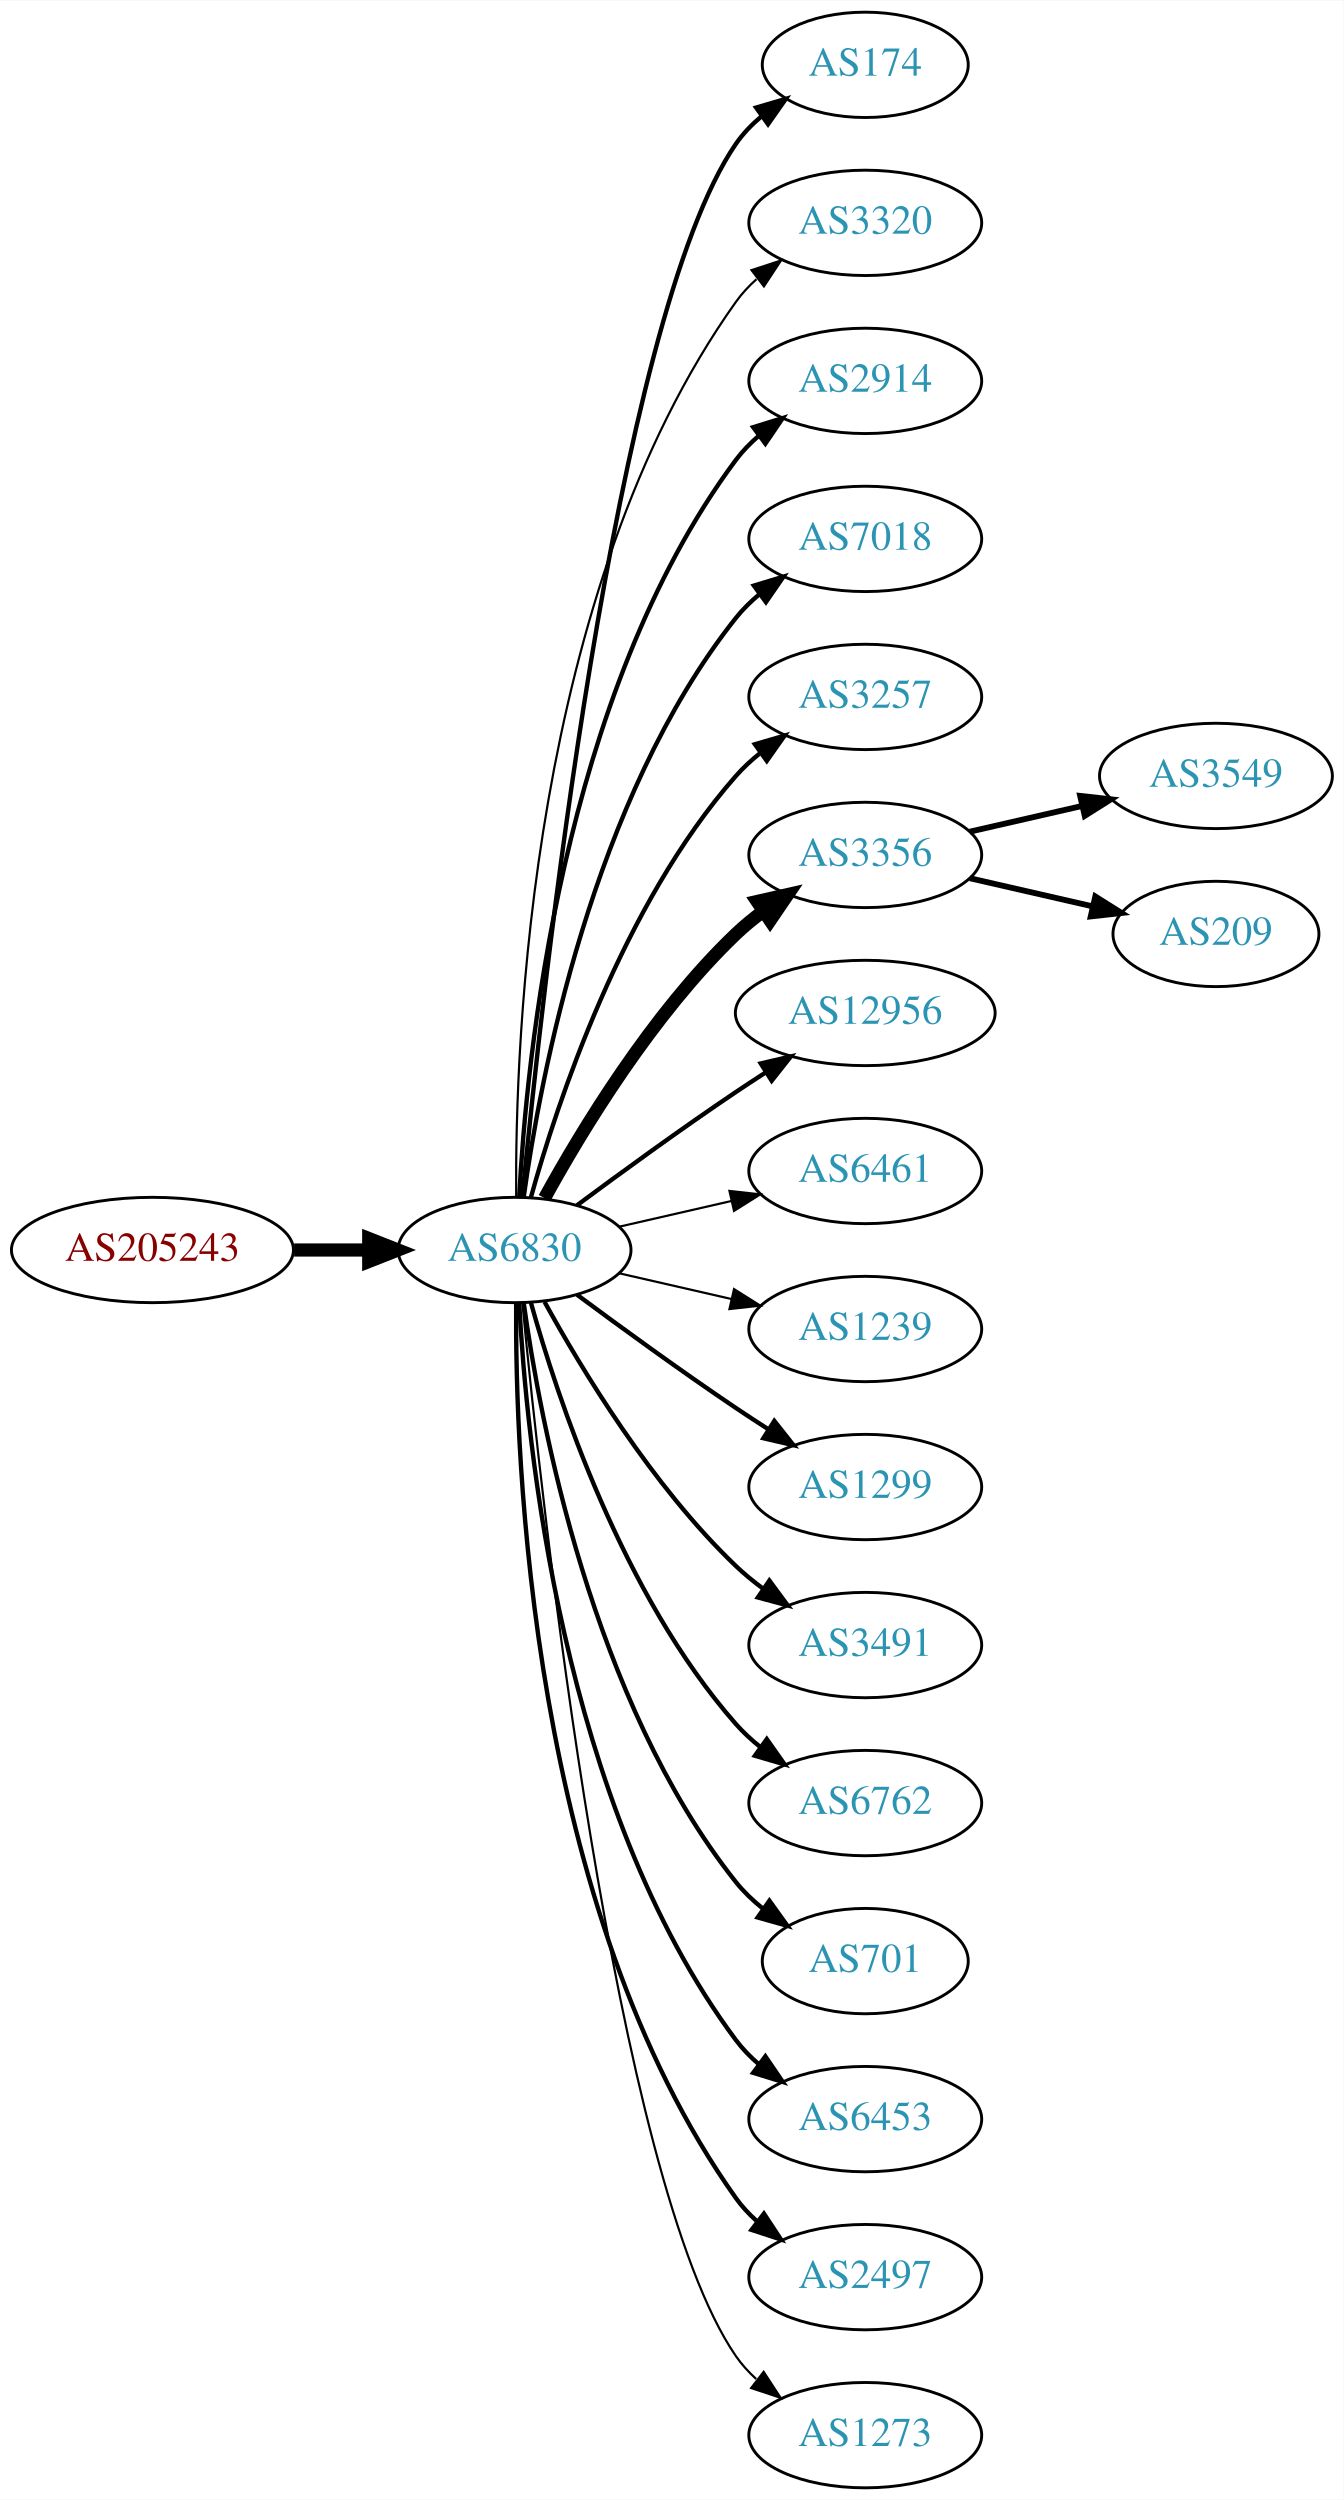
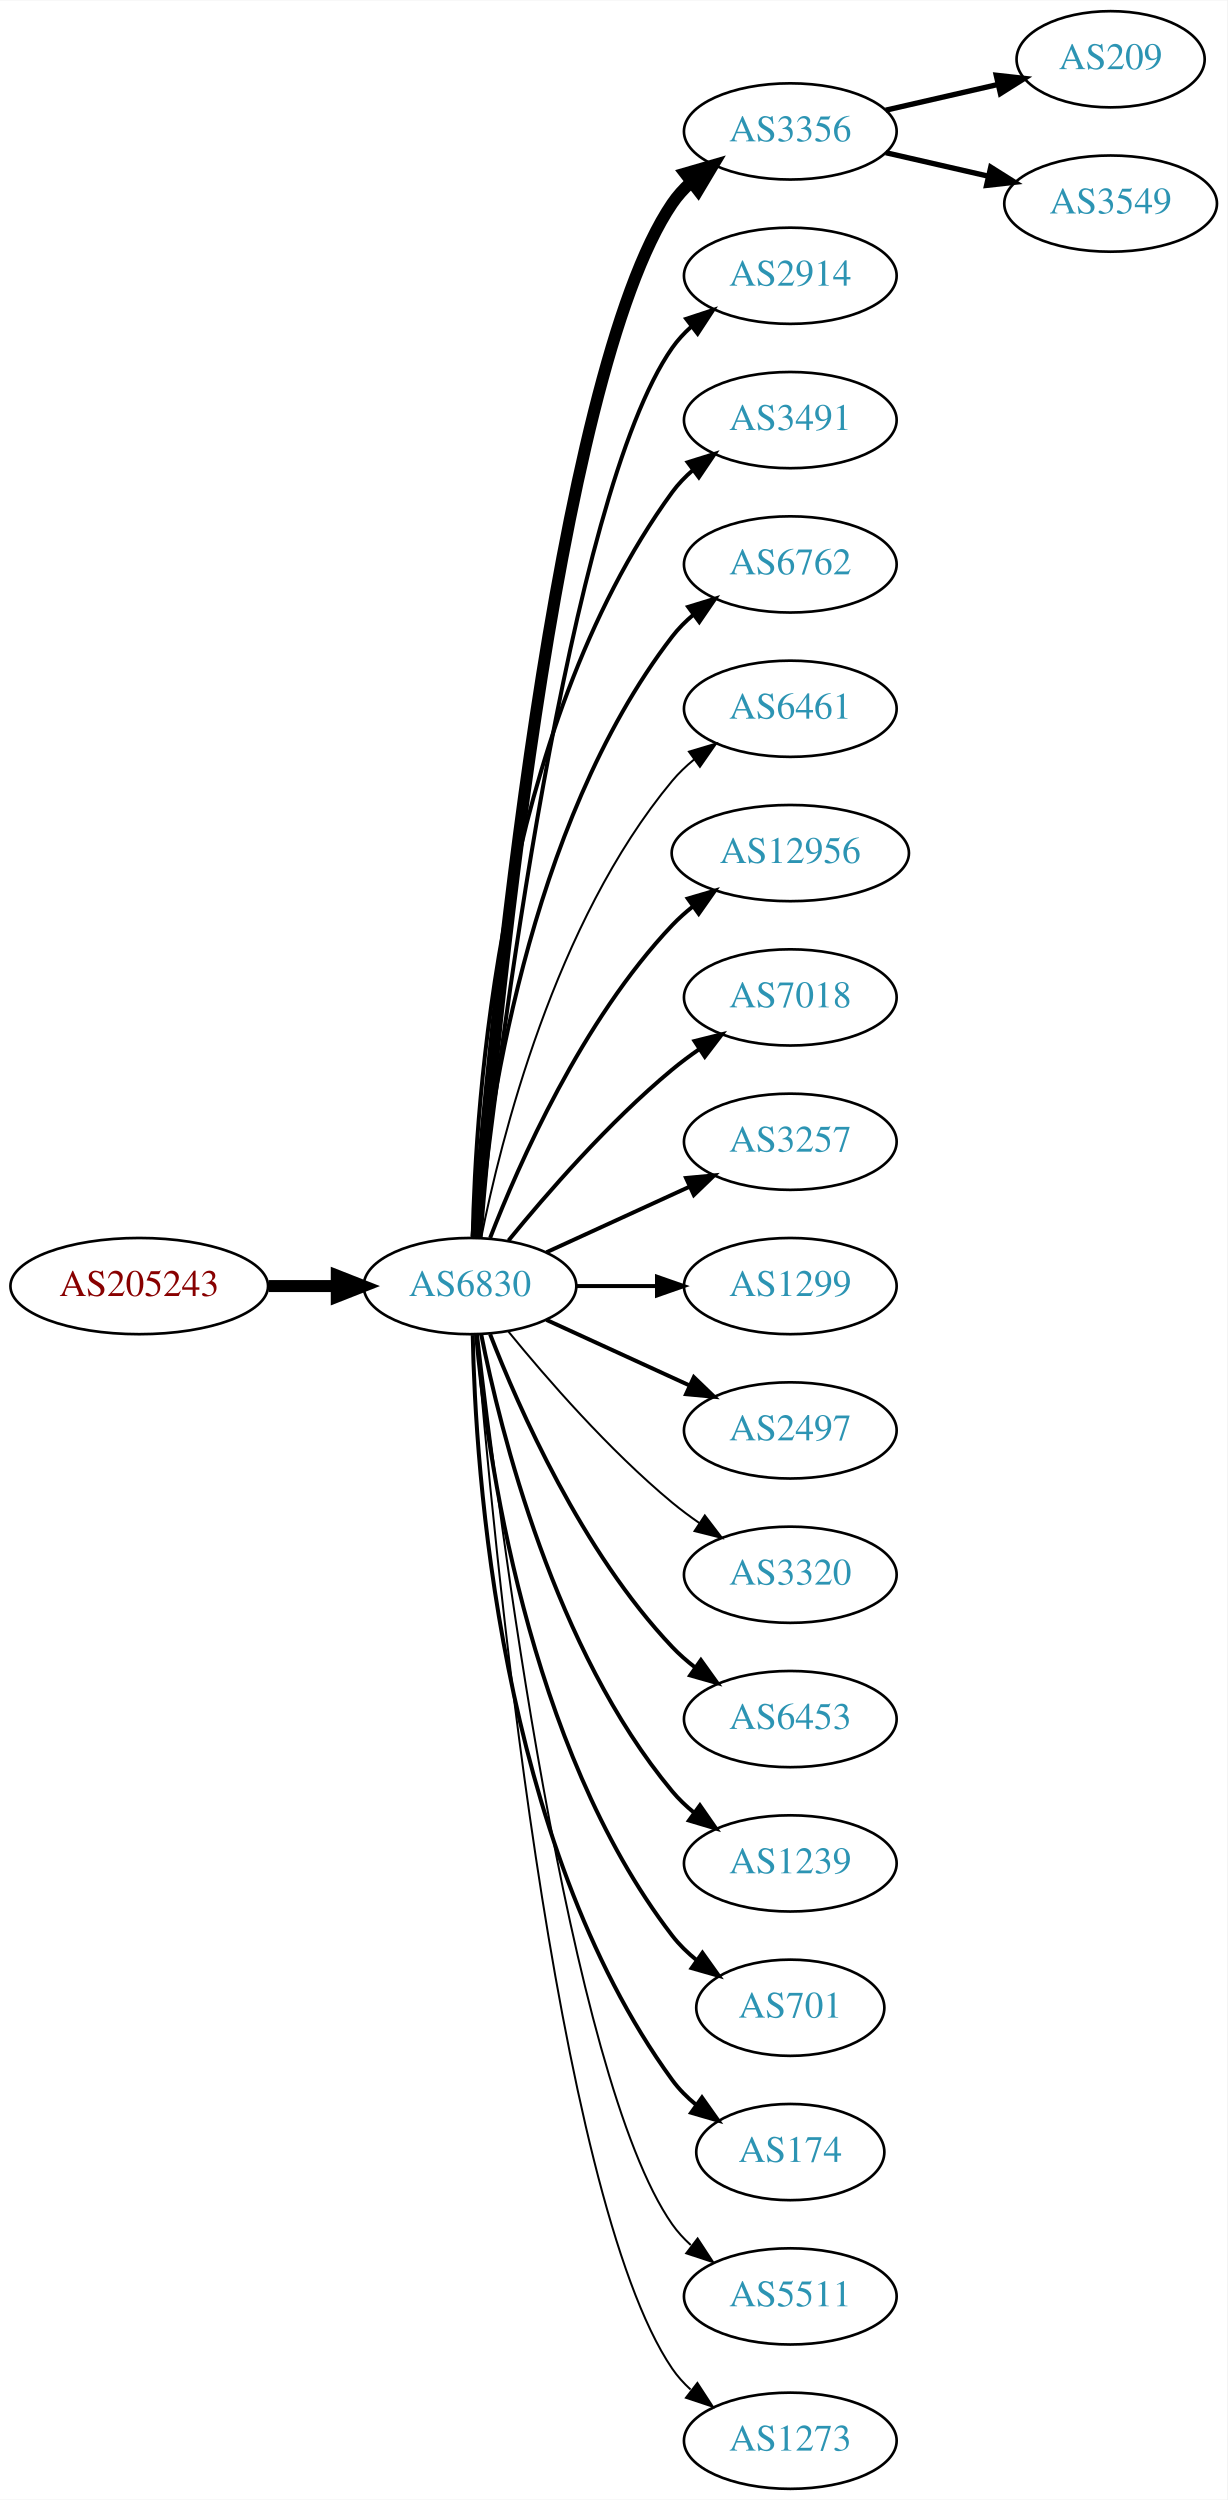
- <svg xmlns="http://www.w3.org/2000/svg" xmlns:xlink="http://www.w3.org/1999/xlink" width="459pt" height="854pt" viewBox="0.00 0.00 459.17 854.00">
-   <g id="graph0" class="graph" transform="scale(1 1) rotate(0) translate(4 850)">
-     <polygon fill="white" stroke="none" points="-4,4 -4,-850 455.17,-850 455.17,4 -4,4" />
+ <svg xmlns="http://www.w3.org/2000/svg" xmlns:xlink="http://www.w3.org/1999/xlink" width="459pt" height="935pt" viewBox="0.00 0.00 459.17 935.00">
+   <g id="graph0" class="graph" transform="scale(1 1) rotate(0) translate(4 931)">
+     <polygon fill="white" stroke="none" points="-4,4 -4,-931 455.17,-931 455.17,4 -4,4" />
    <g id="node1" class="node">
      <g id="a_node1">
        <a xlink:href="/asn/205243" xlink:title="AS205243 ~ CloudNow GmbH [AT]">
-           <ellipse fill="#ffffff" stroke="black" cx="48.096" cy="-423" rx="48.192" ry="18" />
-           <text text-anchor="middle" x="48.096" y="-419.3" font-family="Times,serif" font-size="14.00" fill="#880000">AS205243</text>
+           <ellipse fill="#ffffff" stroke="black" cx="48.096" cy="-450" rx="48.192" ry="18" />
+           <text text-anchor="middle" x="48.096" y="-446.3" font-family="Times,serif" font-size="14.00" fill="#880000">AS205243</text>
        </a>
      </g>
    </g>
    <g id="node2" class="node">
      <g id="a_node2">
        <a xlink:href="/asn/6830" xlink:title="AS6830 ~ LGI-UPC [AT]">
-           <ellipse fill="#ffffff" stroke="black" cx="171.838" cy="-423" rx="39.794" ry="18" />
-           <text text-anchor="middle" x="171.838" y="-419.3" font-family="Times,serif" font-size="14.00" fill="#2c94b3">AS6830</text>
+           <ellipse fill="#ffffff" stroke="black" cx="171.838" cy="-450" rx="39.794" ry="18" />
+           <text text-anchor="middle" x="171.838" y="-446.3" font-family="Times,serif" font-size="14.00" fill="#2c94b3">AS6830</text>
        </a>
      </g>
    </g>
    <g id="edge1" class="edge">
-       <path fill="none" stroke="black" stroke-width="4.5" d="M96.513,-423C104.867,-423 113.577,-423 121.969,-423" />
-       <polygon fill="black" stroke="black" stroke-width="4.5" points="122.004,-426.938 132.004,-423 122.004,-419.063 122.004,-426.938" />
+       <path fill="none" stroke="black" stroke-width="4.5" d="M96.513,-450C104.867,-450 113.577,-450 121.969,-450" />
+       <polygon fill="black" stroke="black" stroke-width="4.5" points="122.004,-453.938 132.004,-450 122.004,-446.063 122.004,-453.938" />
    </g>
    <g id="node3" class="node">
      <g id="a_node3">
-         <a xlink:href="/asn/174" xlink:title="AS174 ~ Cogent Communications [US]">
-           <ellipse fill="#ffffff" stroke="black" cx="291.681" cy="-828" rx="35.194" ry="18" />
-           <text text-anchor="middle" x="291.681" y="-824.3" font-family="Times,serif" font-size="14.00" fill="#2c94b3">AS174</text>
+         <a xlink:href="/asn/3356" xlink:title="AS3356 ~ Level 3 Parent, LLC [US]">
+           <ellipse fill="#ffffff" stroke="black" cx="291.681" cy="-882" rx="39.794" ry="18" />
+           <text text-anchor="middle" x="291.681" y="-878.3" font-family="Times,serif" font-size="14.00" fill="#2c94b3">AS3356</text>
        </a>
      </g>
    </g>
    <g id="edge2" class="edge">
-       <path fill="none" stroke="black" stroke-width="1.5" d="M174.504,-441.084C180.953,-508.004 206.006,-740.832 247.484,-801 249.913,-804.522 252.966,-807.678 256.32,-810.479" />
-       <polygon fill="black" stroke="black" stroke-width="1.5" points="254.379,-813.393 264.545,-816.378 258.459,-807.705 254.379,-813.393" />
+       <path fill="none" stroke="black" stroke-width="4.5" d="M174.267,-468.394C180.024,-538.753 203.359,-790.114 247.484,-855 249.424,-857.852 251.775,-860.462 254.367,-862.837" />
+       <polygon fill="black" stroke="black" stroke-width="4.5" points="252.375,-866.273 262.697,-869.265 257.186,-860.038 252.375,-866.273" />
    </g>
    <g id="node4" class="node">
      <g id="a_node4">
-         <a xlink:href="/asn/3320" xlink:title="AS3320 ~ DTAG [DE]">
-           <ellipse fill="#ffffff" stroke="black" cx="291.681" cy="-774" rx="39.794" ry="18" />
-           <text text-anchor="middle" x="291.681" y="-770.3" font-family="Times,serif" font-size="14.00" fill="#2c94b3">AS3320</text>
+         <a xlink:href="/asn/2914" xlink:title="AS2914 ~ NTT America, Inc. [US]">
+           <ellipse fill="#ffffff" stroke="black" cx="291.681" cy="-828" rx="39.794" ry="18" />
+           <text text-anchor="middle" x="291.681" y="-824.3" font-family="Times,serif" font-size="14.00" fill="#2c94b3">AS2914</text>
        </a>
      </g>
    </g>
    <g id="edge3" class="edge">
-       <path fill="none" stroke="black" stroke-width="0.75" d="M172.387,-441.063C171.967,-493.503 177.121,-648.293 247.484,-747 249.486,-749.809 251.881,-752.388 254.502,-754.743" />
-       <polygon fill="black" stroke="black" stroke-width="0.75" points="252.807,-757.852 262.879,-761.139 257.055,-752.288 252.807,-757.852" />
+       <path fill="none" stroke="black" stroke-width="1.5" d="M174.808,-468.101C182.036,-531.928 208.714,-745.628 247.484,-801 249.463,-803.825 251.841,-806.416 254.451,-808.779" />
+       <polygon fill="black" stroke="black" stroke-width="1.5" points="252.744,-811.881 262.81,-815.188 257.003,-806.326 252.744,-811.881" />
    </g>
    <g id="node5" class="node">
      <g id="a_node5">
-         <a xlink:href="/asn/2914" xlink:title="AS2914 ~ NTT America, Inc. [US]">
-           <ellipse fill="#ffffff" stroke="black" cx="291.681" cy="-720" rx="39.794" ry="18" />
-           <text text-anchor="middle" x="291.681" y="-716.3" font-family="Times,serif" font-size="14.00" fill="#2c94b3">AS2914</text>
+         <a xlink:href="/asn/3491" xlink:title="AS3491 ~ PCCW Global, Inc. [US]">
+           <ellipse fill="#ffffff" stroke="black" cx="291.681" cy="-774" rx="39.794" ry="18" />
+           <text text-anchor="middle" x="291.681" y="-770.3" font-family="Times,serif" font-size="14.00" fill="#2c94b3">AS3491</text>
        </a>
      </g>
    </g>
    <g id="edge4" class="edge">
-       <path fill="none" stroke="black" stroke-width="1.5" d="M173.43,-441.023C175.806,-487.412 187.724,-612.893 247.484,-693 249.732,-696.013 252.424,-698.769 255.35,-701.272" />
-       <polygon fill="black" stroke="black" stroke-width="1.5" points="253.381,-704.169 263.502,-707.303 257.545,-698.542 253.381,-704.169" />
+       <path fill="none" stroke="black" stroke-width="1.5" d="M172.87,-468.337C173.843,-518.079 182.562,-657.806 247.484,-747 249.696,-750.039 252.364,-752.813 255.276,-755.326" />
+       <polygon fill="black" stroke="black" stroke-width="1.5" points="253.294,-758.214 263.407,-761.373 257.471,-752.597 253.294,-758.214" />
    </g>
    <g id="node6" class="node">
      <g id="a_node6">
-         <a xlink:href="/asn/7018" xlink:title="AS7018 ~ AT&amp;T Services, Inc. [US]">
-           <ellipse fill="#ffffff" stroke="black" cx="291.681" cy="-666" rx="39.794" ry="18" />
-           <text text-anchor="middle" x="291.681" y="-662.3" font-family="Times,serif" font-size="14.00" fill="#2c94b3">AS7018</text>
+         <a xlink:href="/asn/6762" xlink:title="AS6762 ~ TELECOM ITALIA SPARKLE S.p.A. [IT]">
+           <ellipse fill="#ffffff" stroke="black" cx="291.681" cy="-720" rx="39.794" ry="18" />
+           <text text-anchor="middle" x="291.681" y="-716.3" font-family="Times,serif" font-size="14.00" fill="#2c94b3">AS6762</text>
        </a>
      </g>
    </g>
    <g id="edge5" class="edge">
-       <path fill="none" stroke="black" stroke-width="1.5" d="M174.977,-441.17C180.477,-480.974 198.303,-577.233 247.484,-639 249.826,-641.94 252.58,-644.649 255.546,-647.121" />
-       <polygon fill="black" stroke="black" stroke-width="1.5" points="253.611,-650.042 263.752,-653.11 257.738,-644.388 253.611,-650.042" />
+       <path fill="none" stroke="black" stroke-width="1.5" d="M174.122,-468.117C178.02,-511.332 193.037,-622.131 247.484,-693 249.774,-695.981 252.494,-698.716 255.439,-701.205" />
+       <polygon fill="black" stroke="black" stroke-width="1.5" points="253.485,-704.113 263.615,-707.218 257.633,-698.473 253.485,-704.113" />
    </g>
    <g id="node7" class="node">
      <g id="a_node7">
-         <a xlink:href="/asn/3257" xlink:title="AS3257 ~ GTT [DE]">
-           <ellipse fill="#ffffff" stroke="black" cx="291.681" cy="-612" rx="39.794" ry="18" />
-           <text text-anchor="middle" x="291.681" y="-608.3" font-family="Times,serif" font-size="14.00" fill="#2c94b3">AS3257</text>
+         <a xlink:href="/asn/6461" xlink:title="AS6461 ~ Zayo Bandwidth [US]">
+           <ellipse fill="#ffffff" stroke="black" cx="291.681" cy="-666" rx="39.794" ry="18" />
+           <text text-anchor="middle" x="291.681" y="-662.3" font-family="Times,serif" font-size="14.00" fill="#2c94b3">AS6461</text>
        </a>
      </g>
    </g>
    <g id="edge6" class="edge">
-       <path fill="none" stroke="black" stroke-width="1.5" d="M177.411,-440.946C186.317,-472.995 208.601,-540.842 247.484,-585 249.968,-587.821 252.818,-590.449 255.844,-592.871" />
-       <polygon fill="black" stroke="black" stroke-width="1.5" points="253.961,-595.828 264.133,-598.791 258.029,-590.131 253.961,-595.828" />
+       <path fill="none" stroke="black" stroke-width="0.75" d="M176.037,-468.073C183.2,-504.141 203.474,-586.125 247.484,-639 249.889,-641.889 252.686,-644.563 255.678,-647.013" />
+       <polygon fill="black" stroke="black" stroke-width="0.75" points="253.766,-649.95 263.921,-652.973 257.868,-644.277 253.766,-649.95" />
    </g>
    <g id="node8" class="node">
      <g id="a_node8">
-         <a xlink:href="/asn/3356" xlink:title="AS3356 ~ Level 3 Parent, LLC [US]">
-           <ellipse fill="#ffffff" stroke="black" cx="291.681" cy="-558" rx="39.794" ry="18" />
-           <text text-anchor="middle" x="291.681" y="-554.3" font-family="Times,serif" font-size="14.00" fill="#2c94b3">AS3356</text>
+         <a xlink:href="/asn/12956" xlink:title="AS12956 ~ TELXIUS [ES]">
+           <ellipse fill="#ffffff" stroke="black" cx="291.681" cy="-612" rx="44.393" ry="18" />
+           <text text-anchor="middle" x="291.681" y="-608.3" font-family="Times,serif" font-size="14.00" fill="#2c94b3">AS12956</text>
        </a>
      </g>
    </g>
    <g id="edge7" class="edge">
-       <path fill="none" stroke="black" stroke-width="4.5" d="M182.079,-440.713C194.625,-463.561 218.802,-503.611 247.484,-531 250.353,-533.739 253.542,-536.347 256.851,-538.785" />
-       <polygon fill="black" stroke="black" stroke-width="4.5" points="254.728,-542.104 265.21,-544.477 259.16,-535.594 254.728,-542.104" />
+       <path fill="none" stroke="black" stroke-width="1.5" d="M179.361,-467.994C190.112,-495.728 213.769,-549.429 247.484,-585 249.869,-587.515 252.535,-589.893 255.341,-592.117" />
+       <polygon fill="black" stroke="black" stroke-width="1.5" points="253.335,-594.985 263.503,-597.961 257.41,-589.293 253.335,-594.985" />
    </g>
    <g id="node9" class="node">
      <g id="a_node9">
-         <a xlink:href="/asn/12956" xlink:title="AS12956 ~ TELXIUS [ES]">
-           <ellipse fill="#ffffff" stroke="black" cx="291.681" cy="-504" rx="44.393" ry="18" />
-           <text text-anchor="middle" x="291.681" y="-500.3" font-family="Times,serif" font-size="14.00" fill="#2c94b3">AS12956</text>
+         <a xlink:href="/asn/7018" xlink:title="AS7018 ~ AT&amp;T Services, Inc. [US]">
+           <ellipse fill="#ffffff" stroke="black" cx="291.681" cy="-558" rx="39.794" ry="18" />
+           <text text-anchor="middle" x="291.681" y="-554.3" font-family="Times,serif" font-size="14.00" fill="#2c94b3">AS7018</text>
        </a>
      </g>
    </g>
    <g id="edge8" class="edge">
-       <path fill="none" stroke="black" stroke-width="1.5" d="M193.168,-438.277C208.031,-449.304 228.775,-464.407 247.484,-477 250.774,-479.215 254.237,-481.482 257.711,-483.715" />
-       <polygon fill="black" stroke="black" stroke-width="1.5" points="255.959,-486.748 266.279,-489.148 259.708,-480.837 255.959,-486.748" />
+       <path fill="none" stroke="black" stroke-width="1.5" d="M186.257,-467.065C200.372,-484.375 223.786,-511.345 247.484,-531 250.701,-533.668 254.201,-536.27 257.772,-538.741" />
+       <polygon fill="black" stroke="black" stroke-width="1.5" points="255.85,-541.666 266.128,-544.236 259.695,-535.817 255.85,-541.666" />
    </g>
    <g id="node10" class="node">
      <g id="a_node10">
-         <a xlink:href="/asn/6461" xlink:title="AS6461 ~ Zayo Bandwidth [US]">
-           <ellipse fill="#ffffff" stroke="black" cx="291.681" cy="-450" rx="39.794" ry="18" />
-           <text text-anchor="middle" x="291.681" y="-446.3" font-family="Times,serif" font-size="14.00" fill="#2c94b3">AS6461</text>
+         <a xlink:href="/asn/3257" xlink:title="AS3257 ~ GTT [DE]">
+           <ellipse fill="#ffffff" stroke="black" cx="291.681" cy="-504" rx="39.794" ry="18" />
+           <text text-anchor="middle" x="291.681" y="-500.3" font-family="Times,serif" font-size="14.00" fill="#2c94b3">AS3257</text>
        </a>
      </g>
    </g>
    <g id="edge9" class="edge">
-       <path fill="none" stroke="black" stroke-width="0.75" d="M207.557,-430.955C219.557,-433.704 233.178,-436.825 245.871,-439.733" />
-       <polygon fill="black" stroke="black" stroke-width="0.75" points="245.273,-443.187 255.802,-442.009 246.836,-436.364 245.273,-443.187" />
+       <path fill="none" stroke="black" stroke-width="1.5" d="M200.467,-462.661C216.424,-469.973 236.694,-479.261 253.977,-487.181" />
+       <polygon fill="black" stroke="black" stroke-width="1.5" points="252.676,-490.435 263.225,-491.419 255.592,-484.071 252.676,-490.435" />
    </g>
    <g id="node11" class="node">
      <g id="a_node11">
-         <a xlink:href="/asn/1239" xlink:title="AS1239 ~ Sprint [US]">
-           <ellipse fill="#ffffff" stroke="black" cx="291.681" cy="-396" rx="39.794" ry="18" />
-           <text text-anchor="middle" x="291.681" y="-392.3" font-family="Times,serif" font-size="14.00" fill="#2c94b3">AS1239</text>
+         <a xlink:href="/asn/1299" xlink:title="AS1299 ~ Telia Carrier [EU]">
+           <ellipse fill="#ffffff" stroke="black" cx="291.681" cy="-450" rx="39.794" ry="18" />
+           <text text-anchor="middle" x="291.681" y="-446.3" font-family="Times,serif" font-size="14.00" fill="#2c94b3">AS1299</text>
        </a>
      </g>
    </g>
    <g id="edge10" class="edge">
-       <path fill="none" stroke="black" stroke-width="0.75" d="M207.557,-415.045C219.557,-412.296 233.178,-409.175 245.871,-406.267" />
-       <polygon fill="black" stroke="black" stroke-width="0.75" points="246.836,-409.636 255.802,-403.991 245.273,-402.813 246.836,-409.636" />
+       <path fill="none" stroke="black" stroke-width="1.5" d="M211.751,-450C221.304,-450 231.654,-450 241.616,-450" />
+       <polygon fill="black" stroke="black" stroke-width="1.5" points="241.809,-453.5 251.809,-450 241.809,-446.5 241.809,-453.5" />
    </g>
    <g id="node12" class="node">
      <g id="a_node12">
-         <a xlink:href="/asn/1299" xlink:title="AS1299 ~ Telia Carrier [EU]">
-           <ellipse fill="#ffffff" stroke="black" cx="291.681" cy="-342" rx="39.794" ry="18" />
-           <text text-anchor="middle" x="291.681" y="-338.3" font-family="Times,serif" font-size="14.00" fill="#2c94b3">AS1299</text>
+         <a xlink:href="/asn/2497" xlink:title="AS2497 ~ Internet Initiative Japan Inc. [JP]">
+           <ellipse fill="#ffffff" stroke="black" cx="291.681" cy="-396" rx="39.794" ry="18" />
+           <text text-anchor="middle" x="291.681" y="-392.3" font-family="Times,serif" font-size="14.00" fill="#2c94b3">AS2497</text>
        </a>
      </g>
    </g>
    <g id="edge11" class="edge">
-       <path fill="none" stroke="black" stroke-width="1.5" d="M193.168,-407.723C208.031,-396.696 228.775,-381.593 247.484,-369 251.033,-366.611 254.784,-364.161 258.532,-361.758" />
-       <polygon fill="black" stroke="black" stroke-width="1.5" points="260.6,-364.591 267.181,-356.288 256.858,-358.675 260.6,-364.591" />
+       <path fill="none" stroke="black" stroke-width="1.5" d="M200.467,-437.339C216.424,-430.027 236.694,-420.739 253.977,-412.819" />
+       <polygon fill="black" stroke="black" stroke-width="1.5" points="255.592,-415.929 263.225,-408.581 252.676,-409.565 255.592,-415.929" />
    </g>
    <g id="node13" class="node">
      <g id="a_node13">
-         <a xlink:href="/asn/3491" xlink:title="AS3491 ~ PCCW Global, Inc. [US]">
-           <ellipse fill="#ffffff" stroke="black" cx="291.681" cy="-288" rx="39.794" ry="18" />
-           <text text-anchor="middle" x="291.681" y="-284.3" font-family="Times,serif" font-size="14.00" fill="#2c94b3">AS3491</text>
+         <a xlink:href="/asn/3320" xlink:title="AS3320 ~ DTAG [DE]">
+           <ellipse fill="#ffffff" stroke="black" cx="291.681" cy="-342" rx="39.794" ry="18" />
+           <text text-anchor="middle" x="291.681" y="-338.3" font-family="Times,serif" font-size="14.00" fill="#2c94b3">AS3320</text>
        </a>
      </g>
    </g>
    <g id="edge12" class="edge">
-       <path fill="none" stroke="black" stroke-width="1.5" d="M182.079,-405.287C194.625,-382.439 218.802,-342.389 247.484,-315 250.353,-312.261 253.542,-309.653 256.851,-307.215" />
-       <polygon fill="black" stroke="black" stroke-width="1.5" points="258.914,-310.044 265.21,-301.523 254.974,-304.258 258.914,-310.044" />
+       <path fill="none" stroke="black" stroke-width="0.75" d="M186.257,-432.935C200.372,-415.625 223.786,-388.655 247.484,-369 250.701,-366.332 254.201,-363.73 257.772,-361.259" />
+       <polygon fill="black" stroke="black" stroke-width="0.75" points="259.695,-364.183 266.128,-355.764 255.85,-358.334 259.695,-364.183" />
    </g>
    <g id="node14" class="node">
      <g id="a_node14">
-         <a xlink:href="/asn/6762" xlink:title="AS6762 ~ TELECOM ITALIA SPARKLE S.p.A. [IT]">
-           <ellipse fill="#ffffff" stroke="black" cx="291.681" cy="-234" rx="39.794" ry="18" />
-           <text text-anchor="middle" x="291.681" y="-230.3" font-family="Times,serif" font-size="14.00" fill="#2c94b3">AS6762</text>
+         <a xlink:href="/asn/6453" xlink:title="AS6453 ~ TATA COMMUNICATIONS (AMERICA) INC [US]">
+           <ellipse fill="#ffffff" stroke="black" cx="291.681" cy="-288" rx="39.794" ry="18" />
+           <text text-anchor="middle" x="291.681" y="-284.3" font-family="Times,serif" font-size="14.00" fill="#2c94b3">AS6453</text>
        </a>
      </g>
    </g>
    <g id="edge13" class="edge">
-       <path fill="none" stroke="black" stroke-width="1.5" d="M177.411,-405.054C186.317,-373.005 208.601,-305.158 247.484,-261 249.968,-258.179 252.818,-255.551 255.844,-253.129" />
-       <polygon fill="black" stroke="black" stroke-width="1.5" points="258.029,-255.869 264.133,-247.209 253.961,-250.172 258.029,-255.869" />
+       <path fill="none" stroke="black" stroke-width="1.5" d="M179.361,-432.006C190.112,-404.272 213.769,-350.571 247.484,-315 250.07,-312.272 252.988,-309.706 256.056,-307.323" />
+       <polygon fill="black" stroke="black" stroke-width="1.5" points="258.234,-310.07 264.404,-301.457 254.21,-304.342 258.234,-310.07" />
    </g>
    <g id="node15" class="node">
      <g id="a_node15">
+         <a xlink:href="/asn/1239" xlink:title="AS1239 ~ Sprint [US]">
+           <ellipse fill="#ffffff" stroke="black" cx="291.681" cy="-234" rx="39.794" ry="18" />
+           <text text-anchor="middle" x="291.681" y="-230.3" font-family="Times,serif" font-size="14.00" fill="#2c94b3">AS1239</text>
+         </a>
+       </g>
+     </g>
+     <g id="edge14" class="edge">
+       <path fill="none" stroke="black" stroke-width="1.5" d="M176.037,-431.927C183.2,-395.859 203.474,-313.875 247.484,-261 249.889,-258.111 252.686,-255.437 255.678,-252.987" />
+       <polygon fill="black" stroke="black" stroke-width="1.5" points="257.868,-255.723 263.921,-247.027 253.766,-250.05 257.868,-255.723" />
+     </g>
+     <g id="node16" class="node">
+       <g id="a_node16">
        <a xlink:href="/asn/701" xlink:title="AS701 ~ UUNET [US]">
          <ellipse fill="#ffffff" stroke="black" cx="291.681" cy="-180" rx="35.194" ry="18" />
          <text text-anchor="middle" x="291.681" y="-176.3" font-family="Times,serif" font-size="14.00" fill="#2c94b3">AS701</text>
        </a>
      </g>
    </g>
-     <g id="edge14" class="edge">
-       <path fill="none" stroke="black" stroke-width="1.5" d="M174.977,-404.83C180.477,-365.026 198.303,-268.767 247.484,-207 250.149,-203.653 253.349,-200.607 256.788,-197.868" />
-       <polygon fill="black" stroke="black" stroke-width="1.5" points="258.925,-200.643 265.101,-192.035 254.905,-194.913 258.925,-200.643" />
-     </g>
-     <g id="node16" class="node">
-       <g id="a_node16">
-         <a xlink:href="/asn/6453" xlink:title="AS6453 ~ TATA COMMUNICATIONS (AMERICA) INC [US]">
-           <ellipse fill="#ffffff" stroke="black" cx="291.681" cy="-126" rx="39.794" ry="18" />
-           <text text-anchor="middle" x="291.681" y="-122.3" font-family="Times,serif" font-size="14.00" fill="#2c94b3">AS6453</text>
-         </a>
-       </g>
-     </g>
    <g id="edge15" class="edge">
-       <path fill="none" stroke="black" stroke-width="1.5" d="M173.43,-404.977C175.806,-358.588 187.724,-233.107 247.484,-153 249.732,-149.987 252.424,-147.231 255.35,-144.728" />
-       <polygon fill="black" stroke="black" stroke-width="1.5" points="257.545,-147.458 263.502,-138.697 253.381,-141.831 257.545,-147.458" />
+       <path fill="none" stroke="black" stroke-width="1.5" d="M174.122,-431.883C178.02,-388.668 193.037,-277.869 247.484,-207 250.091,-203.607 253.255,-200.533 256.672,-197.777" />
+       <polygon fill="black" stroke="black" stroke-width="1.5" points="258.811,-200.552 264.964,-191.927 254.775,-194.832 258.811,-200.552" />
    </g>
    <g id="node17" class="node">
      <g id="a_node17">
-         <a xlink:href="/asn/2497" xlink:title="AS2497 ~ Internet Initiative Japan Inc. [JP]">
-           <ellipse fill="#ffffff" stroke="black" cx="291.681" cy="-72" rx="39.794" ry="18" />
-           <text text-anchor="middle" x="291.681" y="-68.3" font-family="Times,serif" font-size="14.00" fill="#2c94b3">AS2497</text>
+         <a xlink:href="/asn/174" xlink:title="AS174 ~ Cogent Communications [US]">
+           <ellipse fill="#ffffff" stroke="black" cx="291.681" cy="-126" rx="35.194" ry="18" />
+           <text text-anchor="middle" x="291.681" y="-122.3" font-family="Times,serif" font-size="14.00" fill="#2c94b3">AS174</text>
        </a>
      </g>
    </g>
    <g id="edge16" class="edge">
-       <path fill="none" stroke="black" stroke-width="1.5" d="M172.387,-404.937C171.967,-352.497 177.121,-197.707 247.484,-99 249.486,-96.192 251.881,-93.612 254.502,-91.257" />
-       <polygon fill="black" stroke="black" stroke-width="1.5" points="257.055,-93.712 262.879,-84.861 252.807,-88.148 257.055,-93.712" />
+       <path fill="none" stroke="black" stroke-width="1.5" d="M172.87,-431.663C173.843,-381.921 182.562,-242.194 247.484,-153 250.002,-149.541 253.111,-146.425 256.497,-143.646" />
+       <polygon fill="black" stroke="black" stroke-width="1.5" points="258.636,-146.42 264.755,-137.771 254.578,-140.716 258.636,-146.42" />
    </g>
    <g id="node18" class="node">
      <g id="a_node18">
+         <a xlink:href="/asn/5511" xlink:title="AS5511 ~ Orange S.A. [FR]">
+           <ellipse fill="#ffffff" stroke="black" cx="291.681" cy="-72" rx="39.794" ry="18" />
+           <text text-anchor="middle" x="291.681" y="-68.3" font-family="Times,serif" font-size="14.00" fill="#2c94b3">AS5511</text>
+         </a>
+       </g>
+     </g>
+     <g id="edge17" class="edge">
+       <path fill="none" stroke="black" stroke-width="0.75" d="M174.808,-431.899C182.036,-368.072 208.714,-154.372 247.484,-99 249.463,-96.175 251.841,-93.584 254.451,-91.221" />
+       <polygon fill="black" stroke="black" stroke-width="0.75" points="257.003,-93.674 262.81,-84.812 252.744,-88.119 257.003,-93.674" />
+     </g>
+     <g id="node19" class="node">
+       <g id="a_node19">
        <a xlink:href="/asn/1273" xlink:title="AS1273 ~ Vodafone Group PLC [EU]">
          <ellipse fill="#ffffff" stroke="black" cx="291.681" cy="-18" rx="39.794" ry="18" />
          <text text-anchor="middle" x="291.681" y="-14.3" font-family="Times,serif" font-size="14.00" fill="#2c94b3">AS1273</text>
        </a>
      </g>
    </g>
-     <g id="edge17" class="edge">
-       <path fill="none" stroke="black" stroke-width="0.75" d="M174.504,-404.916C180.953,-337.996 206.006,-105.168 247.484,-45 249.442,-42.16 251.806,-39.559 254.406,-37.19" />
-       <polygon fill="black" stroke="black" stroke-width="0.75" points="256.958,-39.642 262.75,-30.771 252.69,-34.095 256.958,-39.642" />
-     </g>
-     <g id="node19" class="node">
-       <g id="a_node19">
-         <a xlink:href="/asn/3549" xlink:title="AS3549 ~ Level 3 Parent, LLC [US]">
-           <ellipse fill="#ffffff" stroke="black" cx="411.523" cy="-585" rx="39.794" ry="18" />
-           <text text-anchor="middle" x="411.523" y="-581.3" font-family="Times,serif" font-size="14.00" fill="#2c94b3">AS3549</text>
-         </a>
-       </g>
-     </g>
    <g id="edge18" class="edge">
-       <path fill="none" stroke="black" stroke-width="2" d="M327.4,-565.955C339.4,-568.704 353.021,-571.825 365.713,-574.733" />
-       <polygon fill="black" stroke="black" stroke-width="2" points="365.116,-578.187 375.645,-577.009 366.679,-571.364 365.116,-578.187" />
+       <path fill="none" stroke="black" stroke-width="0.75" d="M174.267,-431.606C180.024,-361.247 203.359,-109.886 247.484,-45 249.424,-42.148 251.775,-39.538 254.367,-37.163" />
+       <polygon fill="black" stroke="black" stroke-width="0.75" points="256.919,-39.615 262.697,-30.735 252.642,-34.074 256.919,-39.615" />
    </g>
    <g id="node20" class="node">
      <g id="a_node20">
        <a xlink:href="/asn/209" xlink:title="AS209 ~ CenturyLink Communications, LLC [US]">
-           <ellipse fill="#ffffff" stroke="black" cx="411.523" cy="-531" rx="35.194" ry="18" />
-           <text text-anchor="middle" x="411.523" y="-527.3" font-family="Times,serif" font-size="14.00" fill="#2c94b3">AS209</text>
+           <ellipse fill="#ffffff" stroke="black" cx="411.523" cy="-909" rx="35.194" ry="18" />
+           <text text-anchor="middle" x="411.523" y="-905.3" font-family="Times,serif" font-size="14.00" fill="#2c94b3">AS209</text>
        </a>
      </g>
    </g>
    <g id="edge19" class="edge">
-       <path fill="none" stroke="black" stroke-width="2" d="M327.4,-550.045C340.492,-547.045 355.514,-543.604 369.155,-540.478" />
-       <polygon fill="black" stroke="black" stroke-width="2" points="370.297,-543.807 379.262,-538.162 368.733,-536.984 370.297,-543.807" />
+       <path fill="none" stroke="black" stroke-width="2" d="M327.4,-889.955C340.492,-892.955 355.514,-896.396 369.155,-899.522" />
+       <polygon fill="black" stroke="black" stroke-width="2" points="368.733,-903.016 379.262,-901.838 370.297,-896.193 368.733,-903.016" />
+     </g>
+     <g id="node21" class="node">
+       <g id="a_node21">
+         <a xlink:href="/asn/3549" xlink:title="AS3549 ~ Level 3 Parent, LLC [US]">
+           <ellipse fill="#ffffff" stroke="black" cx="411.523" cy="-855" rx="39.794" ry="18" />
+           <text text-anchor="middle" x="411.523" y="-851.3" font-family="Times,serif" font-size="14.00" fill="#2c94b3">AS3549</text>
+         </a>
+       </g>
+     </g>
+     <g id="edge20" class="edge">
+       <path fill="none" stroke="black" stroke-width="2" d="M327.4,-874.045C339.4,-871.296 353.021,-868.175 365.713,-865.267" />
+       <polygon fill="black" stroke="black" stroke-width="2" points="366.679,-868.636 375.645,-862.991 365.116,-861.813 366.679,-868.636" />
    </g>
  </g>
</svg>
